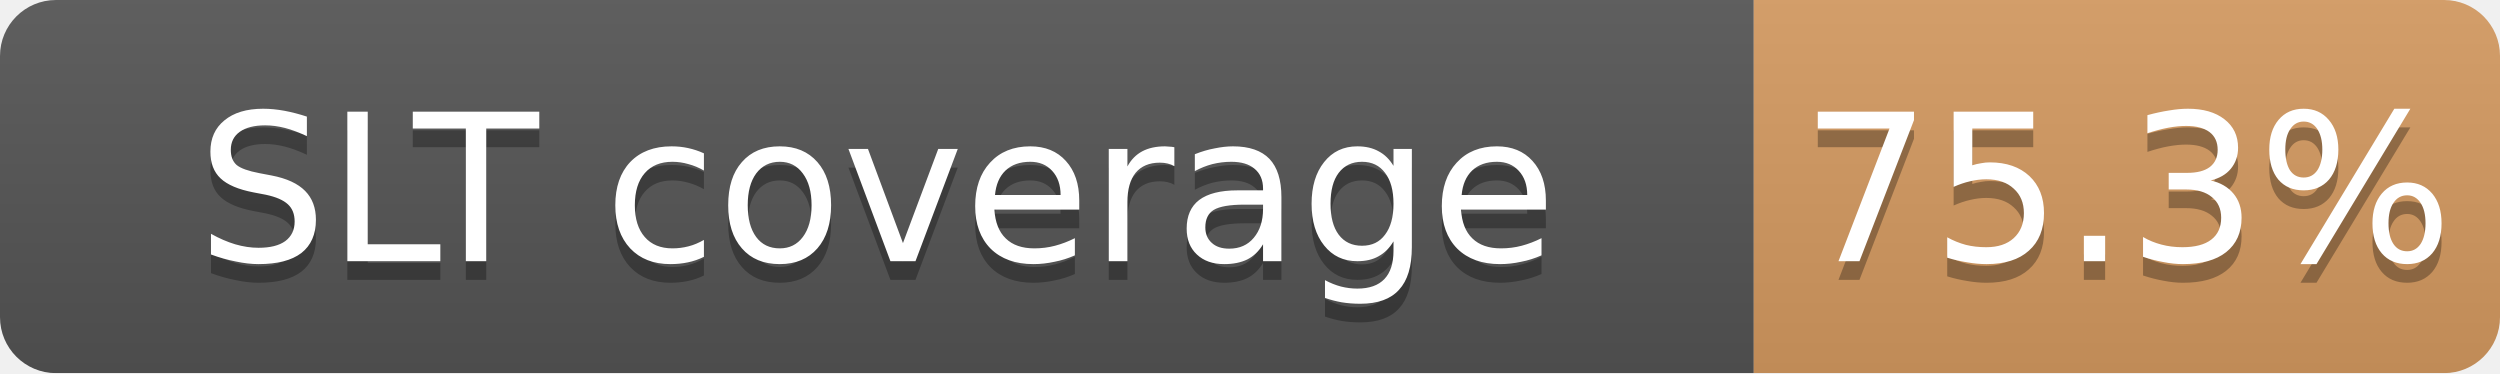
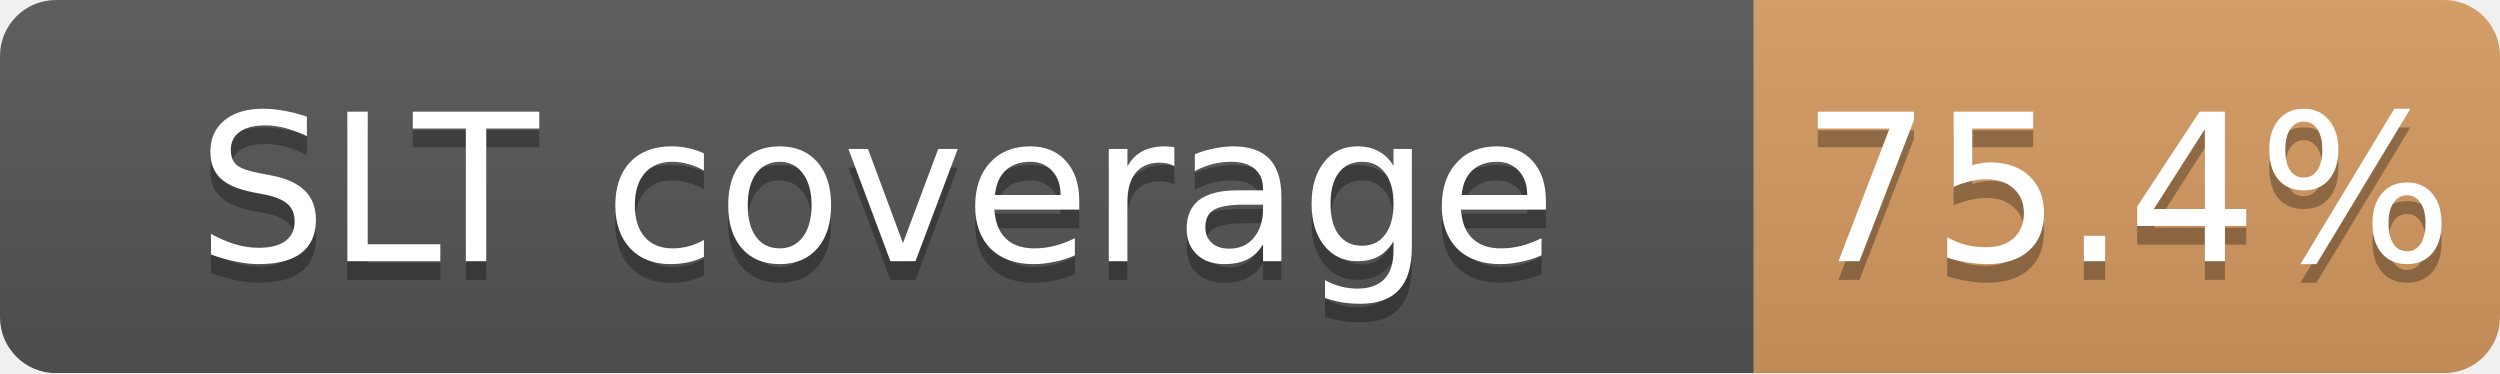
<svg xmlns="http://www.w3.org/2000/svg" width="134" height="20">
  <linearGradient id="b" x2="0" y2="100%">
    <stop offset="0" stop-color="#bbb" stop-opacity=".1" />
    <stop offset="1" stop-opacity=".1" />
  </linearGradient>
  <mask id="a">
    <rect width="134" height="20" rx="3" fill="#fff" />
  </mask>
  <g mask="url(#a)">
    <path fill="#555" d="M0 0h94v20H0z" />
    <path fill="#CD7F32" fill-opacity="0.75" d="M94 0h40v20H94z" />
    <path fill="url(#b)" d="M0 0h134v20H0z" />
  </g>
  <g fill="#fff" text-anchor="middle" font-family="DejaVu Sans,Verdana,Geneva,sans-serif" font-size="11">
    <text x="47.0" y="15" fill="#010101" fill-opacity=".3">SLT coverage</text>
    <text x="47.0" y="14">SLT coverage</text>
-     <text x="114.0" y="15" fill="#010101" fill-opacity=".3">75.3%</text>
-     <text x="114.0" y="14">75.3%</text>
+     <text x="114.0" y="15" fill="#010101" fill-opacity=".3">75.4%</text>
+     <text x="114.0" y="14">75.4%</text>
  </g>
</svg>
